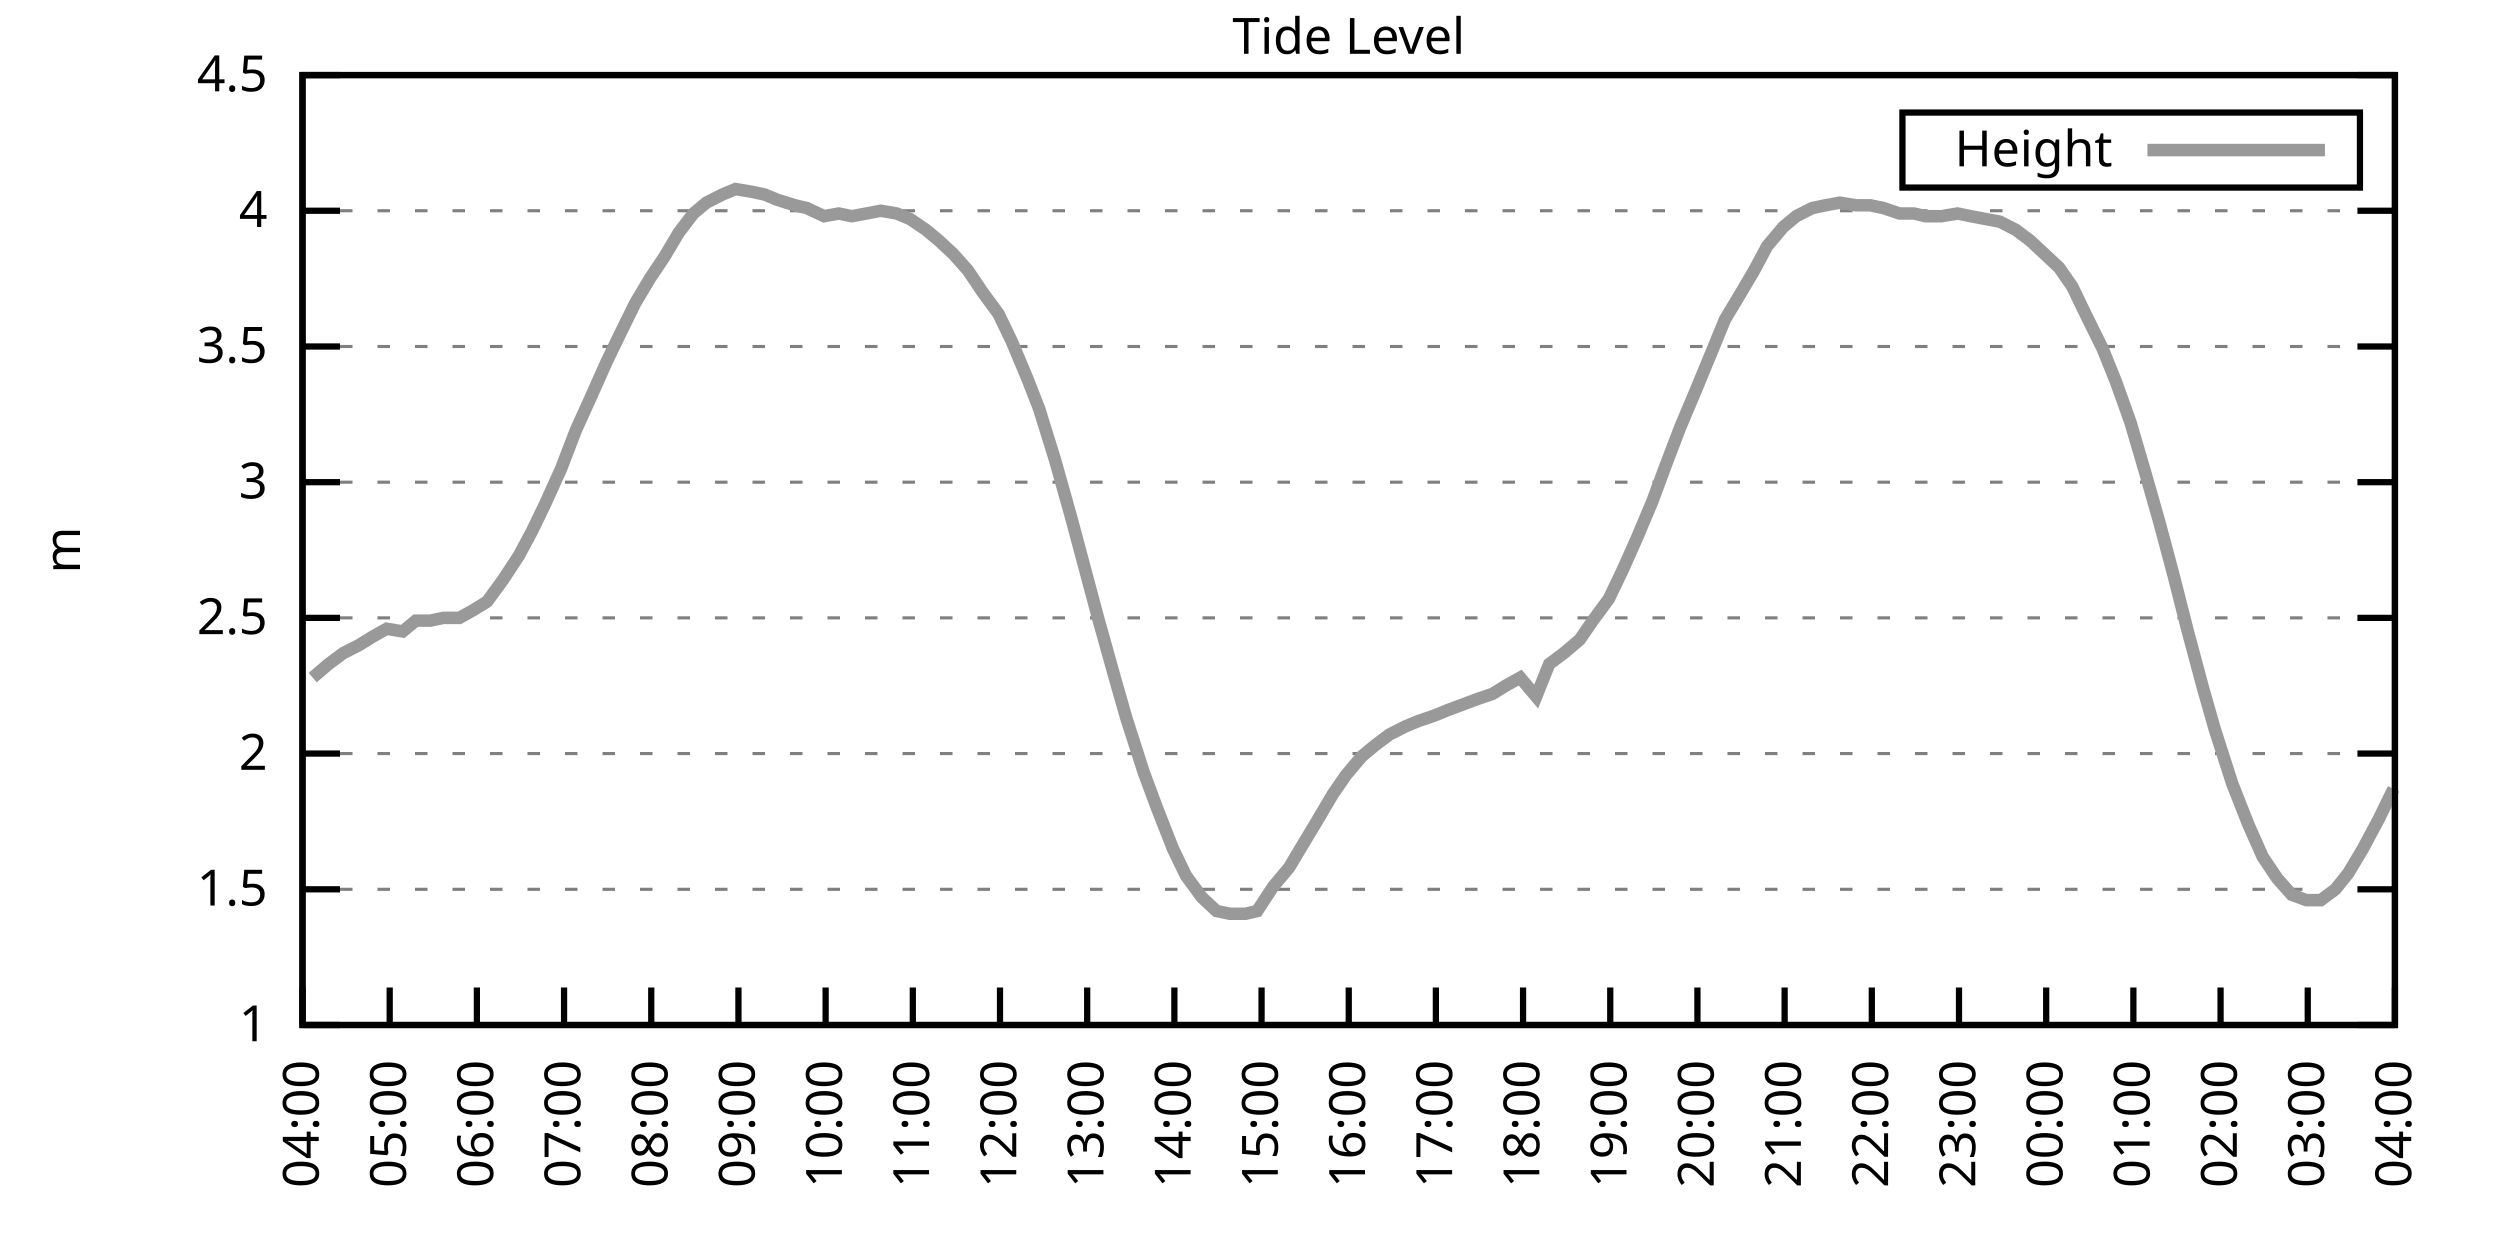
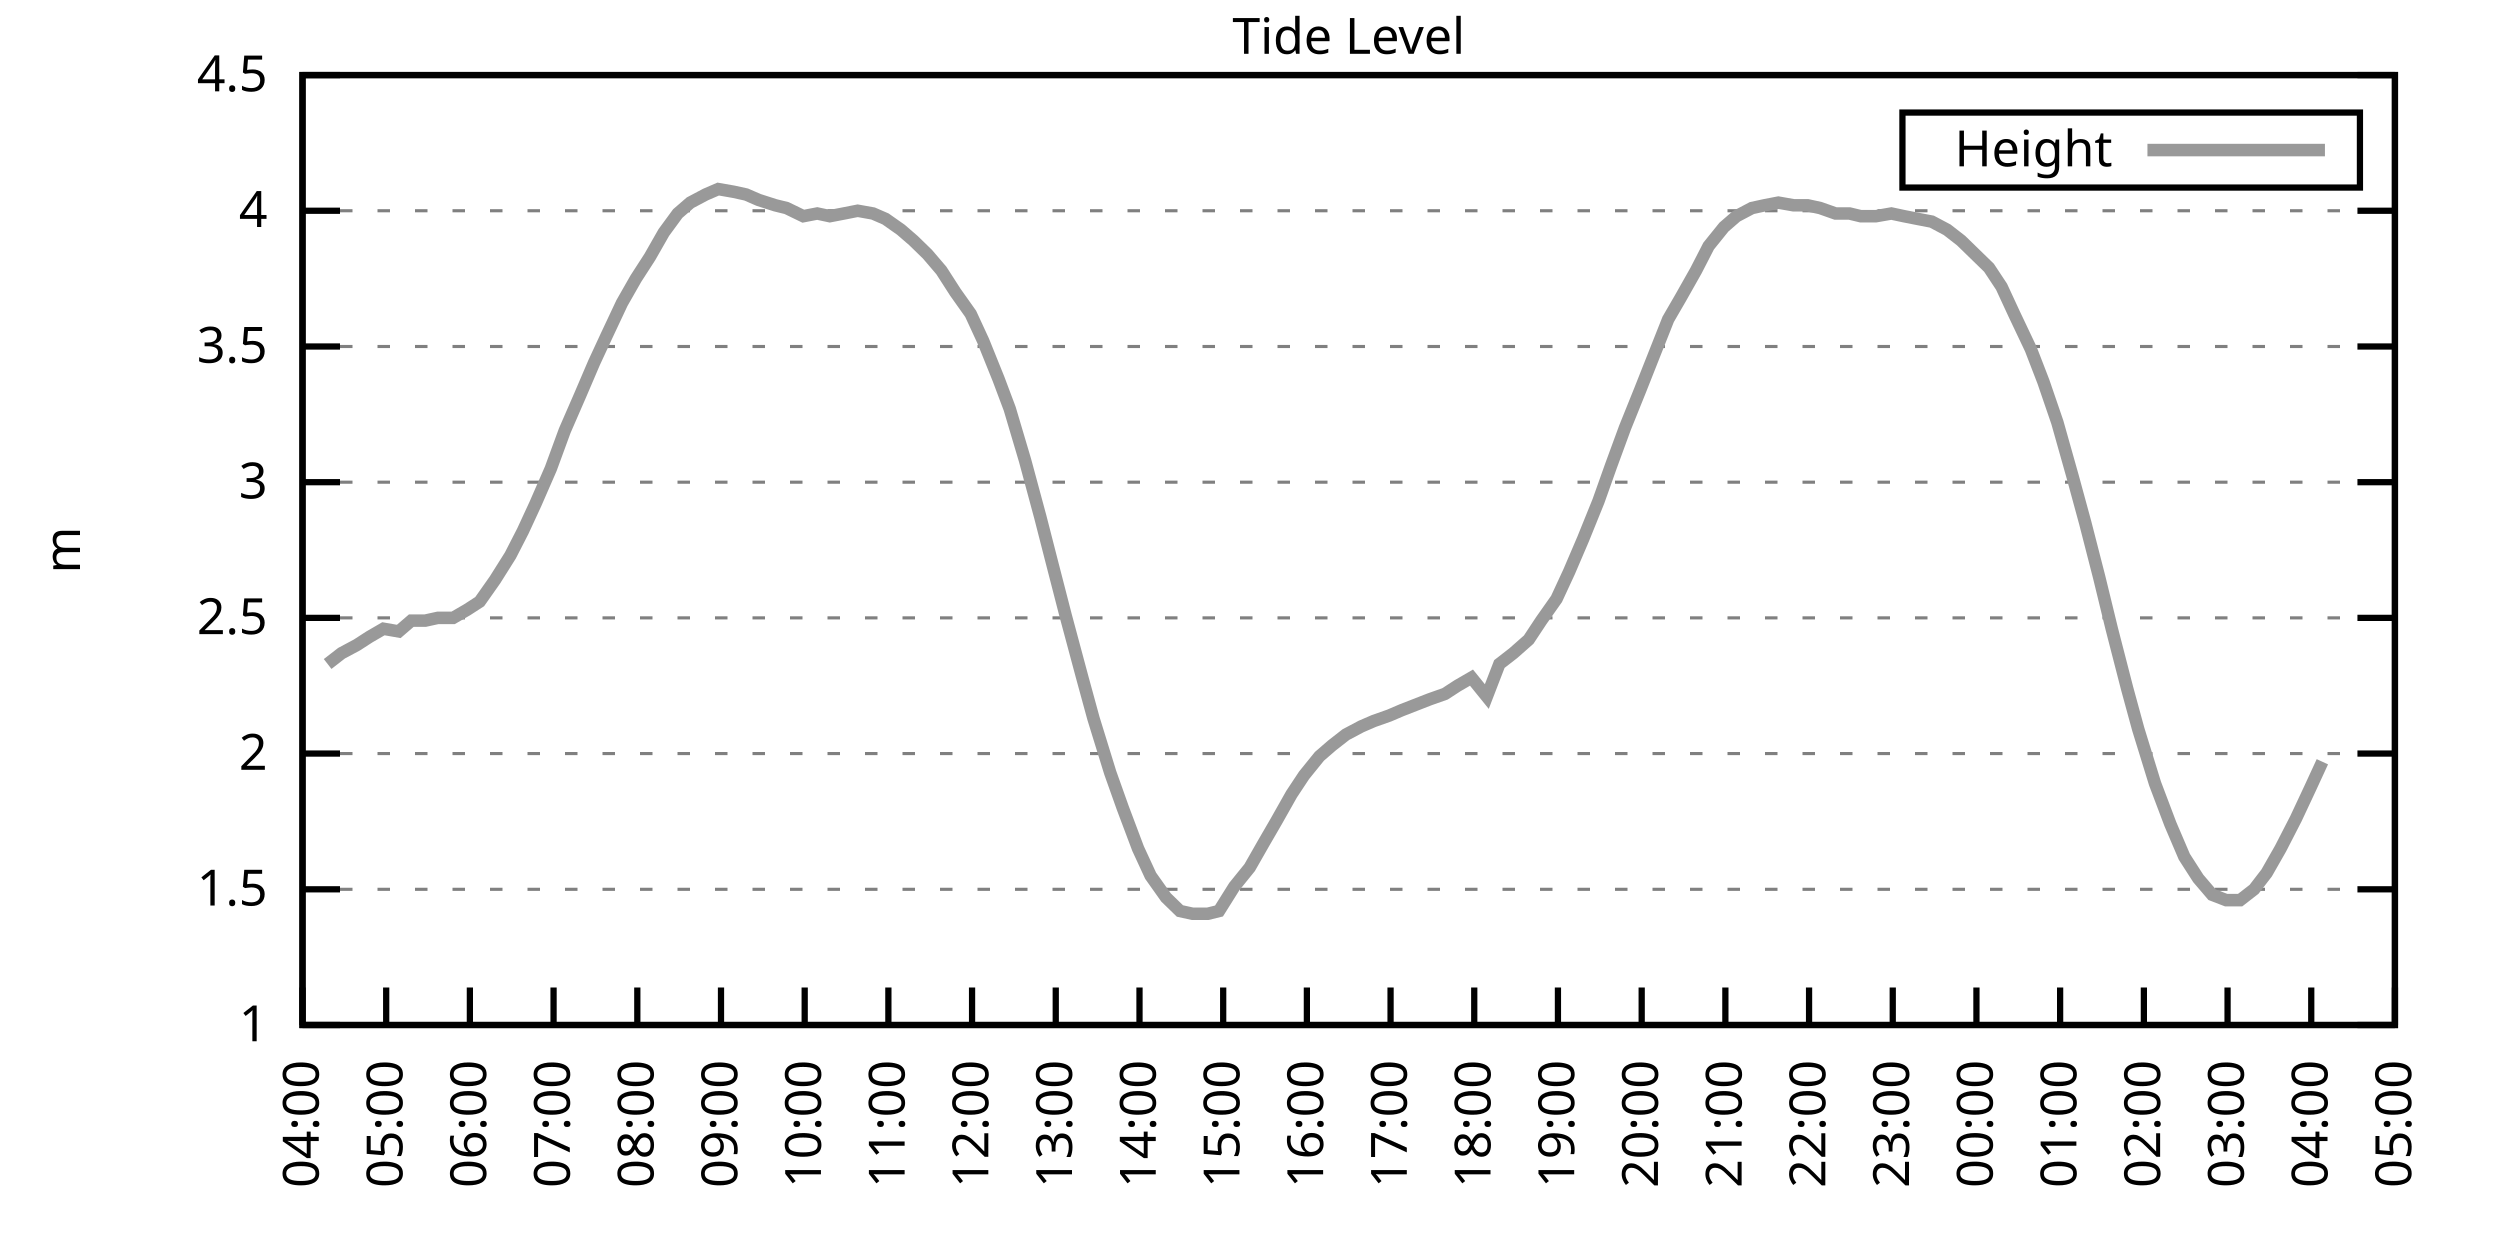
<svg xmlns="http://www.w3.org/2000/svg" xmlns:xlink="http://www.w3.org/1999/xlink" width="400" height="200" viewBox="0 0 400 200">
  <g id="gnuplot_canvas">
    <rect x="0" y="0" width="400" height="200" fill="none" />
    <defs>
      <circle id="gpDot" r="0.5" stroke-width="0.5" stroke="currentColor" />
      <path id="gpPt0" stroke-width="0.333" stroke="currentColor" d="M-1,0 h2 M0,-1 v2" />
      <path id="gpPt1" stroke-width="0.333" stroke="currentColor" d="M-1,-1 L1,1 M1,-1 L-1,1" />
      <path id="gpPt2" stroke-width="0.333" stroke="currentColor" d="M-1,0 L1,0 M0,-1 L0,1 M-1,-1 L1,1 M-1,1 L1,-1" />
      <rect id="gpPt3" stroke-width="0.333" stroke="currentColor" x="-1" y="-1" width="2" height="2" />
      <rect id="gpPt4" stroke-width="0.333" stroke="currentColor" fill="currentColor" x="-1" y="-1" width="2" height="2" />
      <circle id="gpPt5" stroke-width="0.333" stroke="currentColor" cx="0" cy="0" r="1" />
      <use xlink:href="#gpPt5" id="gpPt6" fill="currentColor" stroke="none" />
      <path id="gpPt7" stroke-width="0.333" stroke="currentColor" d="M0,-1.33 L-1.33,0.67 L1.33,0.67 z" />
      <use xlink:href="#gpPt7" id="gpPt8" fill="currentColor" stroke="none" />
      <use xlink:href="#gpPt7" id="gpPt9" stroke="currentColor" transform="rotate(180)" />
      <use xlink:href="#gpPt9" id="gpPt10" fill="currentColor" stroke="none" />
      <use xlink:href="#gpPt3" id="gpPt11" stroke="currentColor" transform="rotate(45)" />
      <use xlink:href="#gpPt11" id="gpPt12" fill="currentColor" stroke="none" />
      <path id="gpPt13" stroke-width="0.333" stroke="currentColor" d="M0,1.330 L1.265,0.411 L0.782,-1.067 L-0.782,-1.076 L-1.265,0.411 z" />
      <use xlink:href="#gpPt13" id="gpPt14" fill="currentColor" stroke="none" />
      <filter id="textbox" filterUnits="objectBoundingBox" x="0" y="0" height="1" width="1">
        <feFlood flood-color="white" flood-opacity="1" result="bgnd" />
        <feComposite in="SourceGraphic" in2="bgnd" operator="atop" />
      </filter>
      <filter id="greybox" filterUnits="objectBoundingBox" x="0" y="0" height="1" width="1">
        <feFlood flood-color="lightgrey" flood-opacity="1" result="grey" />
        <feComposite in="SourceGraphic" in2="grey" operator="atop" />
      </filter>
    </defs>
    <g fill="none" color="white" stroke="currentColor" stroke-width="1.00" stroke-linecap="butt" stroke-linejoin="miter">
</g>
    <g fill="none" color="black" stroke="currentColor" stroke-width="1.00" stroke-linecap="butt" stroke-linejoin="miter">
      <g stroke="none" shape-rendering="crispEdges">
        <polygon fill="rgb(255, 255, 255)" points="48.40,164.00 383.18,164.00 383.18,12.02 48.40,12.02 " />
      </g>
    </g>
    <g fill="none" color="black" stroke="currentColor" stroke-width="1.00" stroke-linecap="butt" stroke-linejoin="miter">
</g>
    <g fill="none" color="black" stroke="black" stroke-width="0.50" stroke-linecap="butt" stroke-linejoin="miter">
</g>
    <g fill="none" color="gray" stroke="currentColor" stroke-width="0.50" stroke-linecap="butt" stroke-linejoin="miter">
      <path stroke="gray" stroke-dasharray="2,4" class="gridline" d="M48.40,164.00 L383.19,164.00  " />
    </g>
    <g fill="none" color="gray" stroke="gray" stroke-width="1.00" stroke-linecap="butt" stroke-linejoin="miter">
</g>
    <g fill="none" color="black" stroke="currentColor" stroke-width="1.00" stroke-linecap="butt" stroke-linejoin="miter">
      <path stroke="black" d="M48.40,164.00 L54.40,164.00 M383.19,164.00 L377.19,164.00  " />
      <g transform="translate(42.80,166.60)" stroke="none" fill="black" font-family="Sans" font-size="8.00" text-anchor="end">
        <text>
          <tspan font-family="Sans"> 1</tspan>
        </text>
      </g>
    </g>
    <g fill="none" color="black" stroke="currentColor" stroke-width="1.00" stroke-linecap="butt" stroke-linejoin="miter">
</g>
    <g fill="none" color="black" stroke="black" stroke-width="0.50" stroke-linecap="butt" stroke-linejoin="miter">
</g>
    <g fill="none" color="gray" stroke="currentColor" stroke-width="0.50" stroke-linecap="butt" stroke-linejoin="miter">
      <path stroke="gray" stroke-dasharray="2,4" class="gridline" d="M48.40,142.29 L383.19,142.29  " />
    </g>
    <g fill="none" color="gray" stroke="gray" stroke-width="1.00" stroke-linecap="butt" stroke-linejoin="miter">
</g>
    <g fill="none" color="black" stroke="currentColor" stroke-width="1.00" stroke-linecap="butt" stroke-linejoin="miter">
      <path stroke="black" d="M48.40,142.29 L54.40,142.29 M383.19,142.29 L377.19,142.29  " />
      <g transform="translate(42.80,144.89)" stroke="none" fill="black" font-family="Sans" font-size="8.00" text-anchor="end">
        <text>
          <tspan font-family="Sans"> 1.5</tspan>
        </text>
      </g>
    </g>
    <g fill="none" color="black" stroke="currentColor" stroke-width="1.00" stroke-linecap="butt" stroke-linejoin="miter">
</g>
    <g fill="none" color="black" stroke="black" stroke-width="0.50" stroke-linecap="butt" stroke-linejoin="miter">
</g>
    <g fill="none" color="gray" stroke="currentColor" stroke-width="0.50" stroke-linecap="butt" stroke-linejoin="miter">
      <path stroke="gray" stroke-dasharray="2,4" class="gridline" d="M48.40,120.57 L383.19,120.57  " />
    </g>
    <g fill="none" color="gray" stroke="gray" stroke-width="1.00" stroke-linecap="butt" stroke-linejoin="miter">
</g>
    <g fill="none" color="black" stroke="currentColor" stroke-width="1.00" stroke-linecap="butt" stroke-linejoin="miter">
      <path stroke="black" d="M48.40,120.57 L54.40,120.57 M383.19,120.57 L377.19,120.57  " />
      <g transform="translate(42.80,123.17)" stroke="none" fill="black" font-family="Sans" font-size="8.00" text-anchor="end">
        <text>
          <tspan font-family="Sans"> 2</tspan>
        </text>
      </g>
    </g>
    <g fill="none" color="black" stroke="currentColor" stroke-width="1.00" stroke-linecap="butt" stroke-linejoin="miter">
</g>
    <g fill="none" color="black" stroke="black" stroke-width="0.50" stroke-linecap="butt" stroke-linejoin="miter">
</g>
    <g fill="none" color="gray" stroke="currentColor" stroke-width="0.50" stroke-linecap="butt" stroke-linejoin="miter">
      <path stroke="gray" stroke-dasharray="2,4" class="gridline" d="M48.40,98.86 L383.19,98.86  " />
    </g>
    <g fill="none" color="gray" stroke="gray" stroke-width="1.00" stroke-linecap="butt" stroke-linejoin="miter">
</g>
    <g fill="none" color="black" stroke="currentColor" stroke-width="1.00" stroke-linecap="butt" stroke-linejoin="miter">
      <path stroke="black" d="M48.40,98.86 L54.40,98.86 M383.19,98.86 L377.19,98.86  " />
      <g transform="translate(42.80,101.46)" stroke="none" fill="black" font-family="Sans" font-size="8.00" text-anchor="end">
        <text>
          <tspan font-family="Sans"> 2.5</tspan>
        </text>
      </g>
    </g>
    <g fill="none" color="black" stroke="currentColor" stroke-width="1.00" stroke-linecap="butt" stroke-linejoin="miter">
</g>
    <g fill="none" color="black" stroke="black" stroke-width="0.50" stroke-linecap="butt" stroke-linejoin="miter">
</g>
    <g fill="none" color="gray" stroke="currentColor" stroke-width="0.50" stroke-linecap="butt" stroke-linejoin="miter">
      <path stroke="gray" stroke-dasharray="2,4" class="gridline" d="M48.40,77.15 L383.19,77.15  " />
    </g>
    <g fill="none" color="gray" stroke="gray" stroke-width="1.00" stroke-linecap="butt" stroke-linejoin="miter">
</g>
    <g fill="none" color="black" stroke="currentColor" stroke-width="1.00" stroke-linecap="butt" stroke-linejoin="miter">
      <path stroke="black" d="M48.40,77.15 L54.40,77.15 M383.19,77.15 L377.19,77.15  " />
      <g transform="translate(42.80,79.75)" stroke="none" fill="black" font-family="Sans" font-size="8.00" text-anchor="end">
        <text>
          <tspan font-family="Sans"> 3</tspan>
        </text>
      </g>
    </g>
    <g fill="none" color="black" stroke="currentColor" stroke-width="1.00" stroke-linecap="butt" stroke-linejoin="miter">
</g>
    <g fill="none" color="black" stroke="black" stroke-width="0.50" stroke-linecap="butt" stroke-linejoin="miter">
</g>
    <g fill="none" color="gray" stroke="currentColor" stroke-width="0.50" stroke-linecap="butt" stroke-linejoin="miter">
      <path stroke="gray" stroke-dasharray="2,4" class="gridline" d="M48.40,55.44 L383.19,55.44  " />
    </g>
    <g fill="none" color="gray" stroke="gray" stroke-width="1.00" stroke-linecap="butt" stroke-linejoin="miter">
</g>
    <g fill="none" color="black" stroke="currentColor" stroke-width="1.00" stroke-linecap="butt" stroke-linejoin="miter">
      <path stroke="black" d="M48.40,55.44 L54.40,55.44 M383.19,55.44 L377.19,55.44  " />
      <g transform="translate(42.80,58.04)" stroke="none" fill="black" font-family="Sans" font-size="8.00" text-anchor="end">
        <text>
          <tspan font-family="Sans"> 3.5</tspan>
        </text>
      </g>
    </g>
    <g fill="none" color="black" stroke="currentColor" stroke-width="1.00" stroke-linecap="butt" stroke-linejoin="miter">
</g>
    <g fill="none" color="black" stroke="black" stroke-width="0.50" stroke-linecap="butt" stroke-linejoin="miter">
</g>
    <g fill="none" color="gray" stroke="currentColor" stroke-width="0.50" stroke-linecap="butt" stroke-linejoin="miter">
      <path stroke="gray" stroke-dasharray="2,4" class="gridline" d="M48.40,33.72 L383.19,33.72  " />
    </g>
    <g fill="none" color="gray" stroke="gray" stroke-width="1.00" stroke-linecap="butt" stroke-linejoin="miter">
</g>
    <g fill="none" color="black" stroke="currentColor" stroke-width="1.00" stroke-linecap="butt" stroke-linejoin="miter">
      <path stroke="black" d="M48.40,33.72 L54.40,33.72 M383.19,33.72 L377.19,33.72  " />
      <g transform="translate(42.80,36.32)" stroke="none" fill="black" font-family="Sans" font-size="8.00" text-anchor="end">
        <text>
          <tspan font-family="Sans"> 4</tspan>
        </text>
      </g>
    </g>
    <g fill="none" color="black" stroke="currentColor" stroke-width="1.00" stroke-linecap="butt" stroke-linejoin="miter">
</g>
    <g fill="none" color="black" stroke="black" stroke-width="0.50" stroke-linecap="butt" stroke-linejoin="miter">
</g>
    <g fill="none" color="gray" stroke="currentColor" stroke-width="0.50" stroke-linecap="butt" stroke-linejoin="miter">
      <path stroke="gray" stroke-dasharray="2,4" class="gridline" d="M48.40,12.01 L383.19,12.01  " />
    </g>
    <g fill="none" color="gray" stroke="gray" stroke-width="1.00" stroke-linecap="butt" stroke-linejoin="miter">
</g>
    <g fill="none" color="black" stroke="currentColor" stroke-width="1.00" stroke-linecap="butt" stroke-linejoin="miter">
      <path stroke="black" d="M48.40,12.01 L54.40,12.01 M383.19,12.01 L377.19,12.01  " />
      <g transform="translate(42.80,14.61)" stroke="none" fill="black" font-family="Sans" font-size="8.00" text-anchor="end">
        <text>
          <tspan font-family="Sans"> 4.5</tspan>
        </text>
      </g>
    </g>
    <g fill="none" color="black" stroke="currentColor" stroke-width="1.00" stroke-linecap="butt" stroke-linejoin="miter">
      <path stroke="black" d="M48.40,164.00 L48.40,158.00  " />
      <g transform="translate(51.00,169.60) rotate(270.00)" stroke="none" fill="black" font-family="Sans" font-size="8.00" text-anchor="end">
        <text>
          <tspan font-family="Sans">04:00</tspan>
        </text>
      </g>
    </g>
    <g fill="none" color="black" stroke="currentColor" stroke-width="1.00" stroke-linecap="butt" stroke-linejoin="miter">
-       <path stroke="black" d="M62.35,164.00 L62.35,158.00  " />
-       <g transform="translate(64.95,169.60) rotate(270.00)" stroke="none" fill="black" font-family="Sans" font-size="8.00" text-anchor="end">
+       <path stroke="black" d="M61.79,164.00 L61.79,158.00  " />
+       <g transform="translate(64.39,169.60) rotate(270.00)" stroke="none" fill="black" font-family="Sans" font-size="8.00" text-anchor="end">
        <text>
          <tspan font-family="Sans">05:00</tspan>
        </text>
      </g>
    </g>
    <g fill="none" color="black" stroke="currentColor" stroke-width="1.00" stroke-linecap="butt" stroke-linejoin="miter">
-       <path stroke="black" d="M76.30,164.00 L76.30,158.00  " />
-       <g transform="translate(78.90,169.60) rotate(270.00)" stroke="none" fill="black" font-family="Sans" font-size="8.00" text-anchor="end">
+       <path stroke="black" d="M75.18,164.00 L75.18,158.00  " />
+       <g transform="translate(77.78,169.60) rotate(270.00)" stroke="none" fill="black" font-family="Sans" font-size="8.00" text-anchor="end">
        <text>
          <tspan font-family="Sans">06:00</tspan>
        </text>
      </g>
    </g>
    <g fill="none" color="black" stroke="currentColor" stroke-width="1.00" stroke-linecap="butt" stroke-linejoin="miter">
-       <path stroke="black" d="M90.25,164.00 L90.25,158.00  " />
-       <g transform="translate(92.85,169.60) rotate(270.00)" stroke="none" fill="black" font-family="Sans" font-size="8.00" text-anchor="end">
+       <path stroke="black" d="M88.57,164.00 L88.57,158.00  " />
+       <g transform="translate(91.17,169.60) rotate(270.00)" stroke="none" fill="black" font-family="Sans" font-size="8.00" text-anchor="end">
        <text>
          <tspan font-family="Sans">07:00</tspan>
        </text>
      </g>
    </g>
    <g fill="none" color="black" stroke="currentColor" stroke-width="1.00" stroke-linecap="butt" stroke-linejoin="miter">
-       <path stroke="black" d="M104.20,164.00 L104.20,158.00  " />
-       <g transform="translate(106.80,169.60) rotate(270.00)" stroke="none" fill="black" font-family="Sans" font-size="8.00" text-anchor="end">
+       <path stroke="black" d="M101.97,164.00 L101.97,158.00  " />
+       <g transform="translate(104.57,169.60) rotate(270.00)" stroke="none" fill="black" font-family="Sans" font-size="8.00" text-anchor="end">
        <text>
          <tspan font-family="Sans">08:00</tspan>
        </text>
      </g>
    </g>
    <g fill="none" color="black" stroke="currentColor" stroke-width="1.00" stroke-linecap="butt" stroke-linejoin="miter">
-       <path stroke="black" d="M118.15,164.00 L118.15,158.00  " />
-       <g transform="translate(120.75,169.60) rotate(270.00)" stroke="none" fill="black" font-family="Sans" font-size="8.00" text-anchor="end">
+       <path stroke="black" d="M115.36,164.00 L115.36,158.00  " />
+       <g transform="translate(117.96,169.60) rotate(270.00)" stroke="none" fill="black" font-family="Sans" font-size="8.00" text-anchor="end">
        <text>
          <tspan font-family="Sans">09:00</tspan>
        </text>
      </g>
    </g>
    <g fill="none" color="black" stroke="currentColor" stroke-width="1.00" stroke-linecap="butt" stroke-linejoin="miter">
-       <path stroke="black" d="M132.10,164.00 L132.10,158.00  " />
-       <g transform="translate(134.70,169.60) rotate(270.00)" stroke="none" fill="black" font-family="Sans" font-size="8.00" text-anchor="end">
+       <path stroke="black" d="M128.75,164.00 L128.75,158.00  " />
+       <g transform="translate(131.35,169.60) rotate(270.00)" stroke="none" fill="black" font-family="Sans" font-size="8.00" text-anchor="end">
        <text>
          <tspan font-family="Sans">10:00</tspan>
        </text>
      </g>
    </g>
    <g fill="none" color="black" stroke="currentColor" stroke-width="1.00" stroke-linecap="butt" stroke-linejoin="miter">
-       <path stroke="black" d="M146.05,164.00 L146.05,158.00  " />
-       <g transform="translate(148.65,169.60) rotate(270.00)" stroke="none" fill="black" font-family="Sans" font-size="8.00" text-anchor="end">
+       <path stroke="black" d="M142.14,164.00 L142.14,158.00  " />
+       <g transform="translate(144.74,169.60) rotate(270.00)" stroke="none" fill="black" font-family="Sans" font-size="8.00" text-anchor="end">
        <text>
          <tspan font-family="Sans">11:00</tspan>
        </text>
      </g>
    </g>
    <g fill="none" color="black" stroke="currentColor" stroke-width="1.00" stroke-linecap="butt" stroke-linejoin="miter">
-       <path stroke="black" d="M160.00,164.00 L160.00,158.00  " />
-       <g transform="translate(162.60,169.60) rotate(270.00)" stroke="none" fill="black" font-family="Sans" font-size="8.00" text-anchor="end">
+       <path stroke="black" d="M155.53,164.00 L155.53,158.00  " />
+       <g transform="translate(158.13,169.60) rotate(270.00)" stroke="none" fill="black" font-family="Sans" font-size="8.00" text-anchor="end">
        <text>
          <tspan font-family="Sans">12:00</tspan>
        </text>
      </g>
    </g>
    <g fill="none" color="black" stroke="currentColor" stroke-width="1.00" stroke-linecap="butt" stroke-linejoin="miter">
-       <path stroke="black" d="M173.95,164.00 L173.95,158.00  " />
-       <g transform="translate(176.55,169.60) rotate(270.00)" stroke="none" fill="black" font-family="Sans" font-size="8.00" text-anchor="end">
+       <path stroke="black" d="M168.92,164.00 L168.92,158.00  " />
+       <g transform="translate(171.52,169.60) rotate(270.00)" stroke="none" fill="black" font-family="Sans" font-size="8.00" text-anchor="end">
        <text>
          <tspan font-family="Sans">13:00</tspan>
        </text>
      </g>
    </g>
    <g fill="none" color="black" stroke="currentColor" stroke-width="1.00" stroke-linecap="butt" stroke-linejoin="miter">
-       <path stroke="black" d="M187.90,164.00 L187.90,158.00  " />
-       <g transform="translate(190.50,169.60) rotate(270.00)" stroke="none" fill="black" font-family="Sans" font-size="8.00" text-anchor="end">
+       <path stroke="black" d="M182.32,164.00 L182.32,158.00  " />
+       <g transform="translate(184.92,169.60) rotate(270.00)" stroke="none" fill="black" font-family="Sans" font-size="8.00" text-anchor="end">
        <text>
          <tspan font-family="Sans">14:00</tspan>
        </text>
      </g>
    </g>
    <g fill="none" color="black" stroke="currentColor" stroke-width="1.00" stroke-linecap="butt" stroke-linejoin="miter">
-       <path stroke="black" d="M201.85,164.00 L201.85,158.00  " />
-       <g transform="translate(204.45,169.60) rotate(270.00)" stroke="none" fill="black" font-family="Sans" font-size="8.00" text-anchor="end">
+       <path stroke="black" d="M195.71,164.00 L195.71,158.00  " />
+       <g transform="translate(198.31,169.60) rotate(270.00)" stroke="none" fill="black" font-family="Sans" font-size="8.00" text-anchor="end">
        <text>
          <tspan font-family="Sans">15:00</tspan>
        </text>
      </g>
    </g>
    <g fill="none" color="black" stroke="currentColor" stroke-width="1.00" stroke-linecap="butt" stroke-linejoin="miter">
-       <path stroke="black" d="M215.80,164.00 L215.80,158.00  " />
-       <g transform="translate(218.40,169.60) rotate(270.00)" stroke="none" fill="black" font-family="Sans" font-size="8.00" text-anchor="end">
+       <path stroke="black" d="M209.10,164.00 L209.10,158.00  " />
+       <g transform="translate(211.70,169.60) rotate(270.00)" stroke="none" fill="black" font-family="Sans" font-size="8.00" text-anchor="end">
        <text>
          <tspan font-family="Sans">16:00</tspan>
        </text>
      </g>
    </g>
    <g fill="none" color="black" stroke="currentColor" stroke-width="1.00" stroke-linecap="butt" stroke-linejoin="miter">
-       <path stroke="black" d="M229.74,164.00 L229.74,158.00  " />
-       <g transform="translate(232.34,169.60) rotate(270.00)" stroke="none" fill="black" font-family="Sans" font-size="8.00" text-anchor="end">
+       <path stroke="black" d="M222.49,164.00 L222.49,158.00  " />
+       <g transform="translate(225.09,169.60) rotate(270.00)" stroke="none" fill="black" font-family="Sans" font-size="8.00" text-anchor="end">
        <text>
          <tspan font-family="Sans">17:00</tspan>
        </text>
      </g>
    </g>
    <g fill="none" color="black" stroke="currentColor" stroke-width="1.00" stroke-linecap="butt" stroke-linejoin="miter">
-       <path stroke="black" d="M243.69,164.00 L243.69,158.00  " />
-       <g transform="translate(246.29,169.60) rotate(270.00)" stroke="none" fill="black" font-family="Sans" font-size="8.00" text-anchor="end">
+       <path stroke="black" d="M235.88,164.00 L235.88,158.00  " />
+       <g transform="translate(238.48,169.60) rotate(270.00)" stroke="none" fill="black" font-family="Sans" font-size="8.00" text-anchor="end">
        <text>
          <tspan font-family="Sans">18:00</tspan>
        </text>
      </g>
    </g>
    <g fill="none" color="black" stroke="currentColor" stroke-width="1.00" stroke-linecap="butt" stroke-linejoin="miter">
-       <path stroke="black" d="M257.64,164.00 L257.64,158.00  " />
-       <g transform="translate(260.24,169.60) rotate(270.00)" stroke="none" fill="black" font-family="Sans" font-size="8.00" text-anchor="end">
+       <path stroke="black" d="M249.27,164.00 L249.27,158.00  " />
+       <g transform="translate(251.87,169.60) rotate(270.00)" stroke="none" fill="black" font-family="Sans" font-size="8.00" text-anchor="end">
        <text>
          <tspan font-family="Sans">19:00</tspan>
        </text>
      </g>
    </g>
    <g fill="none" color="black" stroke="currentColor" stroke-width="1.00" stroke-linecap="butt" stroke-linejoin="miter">
-       <path stroke="black" d="M271.59,164.00 L271.59,158.00  " />
-       <g transform="translate(274.19,169.60) rotate(270.00)" stroke="none" fill="black" font-family="Sans" font-size="8.00" text-anchor="end">
+       <path stroke="black" d="M262.67,164.00 L262.67,158.00  " />
+       <g transform="translate(265.27,169.60) rotate(270.00)" stroke="none" fill="black" font-family="Sans" font-size="8.00" text-anchor="end">
        <text>
          <tspan font-family="Sans">20:00</tspan>
        </text>
      </g>
    </g>
    <g fill="none" color="black" stroke="currentColor" stroke-width="1.00" stroke-linecap="butt" stroke-linejoin="miter">
-       <path stroke="black" d="M285.54,164.00 L285.54,158.00  " />
-       <g transform="translate(288.14,169.60) rotate(270.00)" stroke="none" fill="black" font-family="Sans" font-size="8.00" text-anchor="end">
+       <path stroke="black" d="M276.06,164.00 L276.06,158.00  " />
+       <g transform="translate(278.66,169.60) rotate(270.00)" stroke="none" fill="black" font-family="Sans" font-size="8.00" text-anchor="end">
        <text>
          <tspan font-family="Sans">21:00</tspan>
        </text>
      </g>
    </g>
    <g fill="none" color="black" stroke="currentColor" stroke-width="1.00" stroke-linecap="butt" stroke-linejoin="miter">
-       <path stroke="black" d="M299.49,164.00 L299.49,158.00  " />
-       <g transform="translate(302.09,169.60) rotate(270.00)" stroke="none" fill="black" font-family="Sans" font-size="8.00" text-anchor="end">
+       <path stroke="black" d="M289.45,164.00 L289.45,158.00  " />
+       <g transform="translate(292.05,169.60) rotate(270.00)" stroke="none" fill="black" font-family="Sans" font-size="8.00" text-anchor="end">
        <text>
          <tspan font-family="Sans">22:00</tspan>
        </text>
      </g>
    </g>
    <g fill="none" color="black" stroke="currentColor" stroke-width="1.00" stroke-linecap="butt" stroke-linejoin="miter">
-       <path stroke="black" d="M313.44,164.00 L313.44,158.00  " />
-       <g transform="translate(316.04,169.60) rotate(270.00)" stroke="none" fill="black" font-family="Sans" font-size="8.00" text-anchor="end">
+       <path stroke="black" d="M302.84,164.00 L302.84,158.00  " />
+       <g transform="translate(305.44,169.60) rotate(270.00)" stroke="none" fill="black" font-family="Sans" font-size="8.00" text-anchor="end">
        <text>
          <tspan font-family="Sans">23:00</tspan>
        </text>
      </g>
    </g>
    <g fill="none" color="black" stroke="currentColor" stroke-width="1.00" stroke-linecap="butt" stroke-linejoin="miter">
-       <path stroke="black" d="M327.39,164.00 L327.39,158.00  " />
-       <g transform="translate(329.99,169.60) rotate(270.00)" stroke="none" fill="black" font-family="Sans" font-size="8.00" text-anchor="end">
+       <path stroke="black" d="M316.23,164.00 L316.23,158.00  " />
+       <g transform="translate(318.83,169.60) rotate(270.00)" stroke="none" fill="black" font-family="Sans" font-size="8.00" text-anchor="end">
        <text>
          <tspan font-family="Sans">00:00</tspan>
        </text>
      </g>
    </g>
    <g fill="none" color="black" stroke="currentColor" stroke-width="1.00" stroke-linecap="butt" stroke-linejoin="miter">
-       <path stroke="black" d="M341.34,164.00 L341.34,158.00  " />
-       <g transform="translate(343.94,169.60) rotate(270.00)" stroke="none" fill="black" font-family="Sans" font-size="8.00" text-anchor="end">
+       <path stroke="black" d="M329.62,164.00 L329.62,158.00  " />
+       <g transform="translate(332.22,169.60) rotate(270.00)" stroke="none" fill="black" font-family="Sans" font-size="8.00" text-anchor="end">
        <text>
          <tspan font-family="Sans">01:00</tspan>
        </text>
      </g>
    </g>
    <g fill="none" color="black" stroke="currentColor" stroke-width="1.00" stroke-linecap="butt" stroke-linejoin="miter">
-       <path stroke="black" d="M355.29,164.00 L355.29,158.00  " />
-       <g transform="translate(357.89,169.60) rotate(270.00)" stroke="none" fill="black" font-family="Sans" font-size="8.00" text-anchor="end">
+       <path stroke="black" d="M343.02,164.00 L343.02,158.00  " />
+       <g transform="translate(345.62,169.60) rotate(270.00)" stroke="none" fill="black" font-family="Sans" font-size="8.00" text-anchor="end">
        <text>
          <tspan font-family="Sans">02:00</tspan>
        </text>
      </g>
    </g>
    <g fill="none" color="black" stroke="currentColor" stroke-width="1.00" stroke-linecap="butt" stroke-linejoin="miter">
-       <path stroke="black" d="M369.24,164.00 L369.24,158.00  " />
-       <g transform="translate(371.84,169.60) rotate(270.00)" stroke="none" fill="black" font-family="Sans" font-size="8.00" text-anchor="end">
+       <path stroke="black" d="M356.41,164.00 L356.41,158.00  " />
+       <g transform="translate(359.01,169.60) rotate(270.00)" stroke="none" fill="black" font-family="Sans" font-size="8.00" text-anchor="end">
        <text>
          <tspan font-family="Sans">03:00</tspan>
+         </text>
+       </g>
+     </g>
+     <g fill="none" color="black" stroke="currentColor" stroke-width="1.00" stroke-linecap="butt" stroke-linejoin="miter">
+       <path stroke="black" d="M369.80,164.00 L369.80,158.00  " />
+       <g transform="translate(372.40,169.60) rotate(270.00)" stroke="none" fill="black" font-family="Sans" font-size="8.00" text-anchor="end">
+         <text>
+           <tspan font-family="Sans">04:00</tspan>
        </text>
      </g>
    </g>
    <g fill="none" color="black" stroke="currentColor" stroke-width="1.00" stroke-linecap="butt" stroke-linejoin="miter">
      <path stroke="black" d="M383.19,164.00 L383.19,158.00  " />
      <g transform="translate(385.79,169.60) rotate(270.00)" stroke="none" fill="black" font-family="Sans" font-size="8.00" text-anchor="end">
        <text>
-           <tspan font-family="Sans">04:00</tspan>
+           <tspan font-family="Sans">05:00</tspan>
        </text>
      </g>
    </g>
    <g fill="none" color="black" stroke="currentColor" stroke-width="1.00" stroke-linecap="butt" stroke-linejoin="miter">
</g>
    <g fill="none" color="black" stroke="currentColor" stroke-width="1.00" stroke-linecap="butt" stroke-linejoin="miter">
      <path stroke="black" d="M48.40,12.01 L48.40,164.00 L383.19,164.00 L383.19,12.01 L48.40,12.01 Z  " />
    </g>
    <g fill="none" color="black" stroke="currentColor" stroke-width="1.00" stroke-linecap="butt" stroke-linejoin="miter">
</g>
    <g fill="none" color="black" stroke="currentColor" stroke-width="1.00" stroke-linecap="butt" stroke-linejoin="miter">
      <path stroke="black" d="M304.39,30.01 L304.39,18.01 L377.59,18.01 L377.59,30.01 L304.39,30.01 Z  " />
    </g>
    <g id="Tide_level_plot_1">
      <g fill="none" color="white" stroke="black" stroke-width="2.00" stroke-linecap="butt" stroke-linejoin="miter">
</g>
      <g fill="none" color="black" stroke="currentColor" stroke-width="2.00" stroke-linecap="butt" stroke-linejoin="miter">
        <g transform="translate(337.99,26.61)" stroke="none" fill="black" font-family="Sans" font-size="8.00" text-anchor="end">
          <text>
            <tspan font-family="Sans">Height</tspan>
          </text>
        </g>
      </g>
      <g fill="none" color="black" stroke="currentColor" stroke-width="2.00" stroke-linecap="butt" stroke-linejoin="miter">
-         <path stroke="rgb(153, 153, 153)" d="M343.59,24.01 L371.99,24.01 M50.03,108.42 L52.58,106.24 L54.91,104.51 L57.47,103.20 L59.56,101.90 L61.88,100.60   L64.44,101.03 L66.53,99.30 L68.86,99.30 L70.95,98.86 L73.51,98.86 L75.83,97.56 L77.93,96.26 L80.48,92.78   L83.04,88.87 L85.13,84.97 L87.23,80.62 L89.78,74.98 L92.11,68.90 L94.67,63.25 L96.99,58.04 L99.08,53.70   L101.64,48.49 L103.97,44.58 L106.29,41.11 L108.62,37.20 L110.94,34.16 L113.03,32.42 L115.59,31.12 L117.68,30.25   L120.24,30.68 L122.33,31.12 L124.43,31.99 L127.22,32.85 L129.08,33.29 L131.87,34.59 L134.19,34.16 L136.28,34.59   L138.61,34.16 L140.93,33.72 L143.49,34.16 L145.58,35.03 L148.14,36.76 L150.23,38.50 L152.56,40.67 L154.88,43.28   L157.21,46.75 L159.76,50.22 L161.86,54.57 L164.41,60.65 L166.27,65.42 L168.83,73.67 L171.39,82.79 L173.25,89.74   L175.57,98.43 L178.36,108.42 L180.22,114.93 L183.01,123.61 L185.11,129.26 L187.66,135.77 L189.76,140.12 L192.31,143.59   L194.64,145.76 L196.73,146.20 L199.29,146.20 L201.15,145.76 L203.71,141.85 L206.26,138.81 L208.59,134.90 L210.68,131.43   L213.24,127.09 L215.33,124.05 L217.89,121.01 L219.98,119.27 L222.30,117.53 L224.86,116.23 L226.95,115.36 L229.51,114.49   L231.60,113.63 L233.93,112.76 L236.25,111.89 L238.81,111.02 L240.90,109.72 L243.23,108.42 L245.79,111.45 L247.88,106.24   L250.20,104.51 L252.76,102.34 L254.85,99.30 L257.41,95.82 L259.50,91.48 L261.83,86.27 L264.39,80.19 L266.48,74.54   L268.80,68.46 L271.36,62.38 L273.69,56.74 L276.01,51.09 L278.10,47.62 L280.66,43.28 L282.75,39.37 L285.31,36.33   L287.40,34.59 L289.96,33.29 L292.05,32.85 L294.38,32.42 L296.94,32.85 L299.26,32.85 L301.35,33.29 L303.91,34.16   L306.23,34.16 L308.09,34.59 L310.65,34.59 L313.21,34.16 L315.30,34.59 L317.63,35.03 L319.95,35.46 L322.51,36.76   L324.83,38.50 L327.16,40.67 L329.48,42.84 L331.58,45.88 L333.67,50.22 L336.46,55.87 L338.55,61.08 L340.88,67.59   L343.43,76.28 L345.53,83.66 L347.85,92.35 L349.94,100.60 L352.50,110.15 L354.36,116.67 L357.15,125.35 L359.71,131.86   L362.03,137.08 L364.36,140.55 L366.68,143.16 L369.01,144.02 L371.33,144.02 L373.66,142.29 L375.75,139.68 L378.08,135.77   L380.63,131.00 L382.96,126.22  " />
+         <path stroke="rgb(153, 153, 153)" d="M343.59,24.01 L371.99,24.01 M52.42,106.24 L54.65,104.51 L57.10,103.20 L59.11,101.90 L61.35,100.60 L63.80,101.03   L65.81,99.30 L68.04,99.30 L70.05,98.86 L72.50,98.86 L74.74,97.56 L76.75,96.26 L79.20,92.78 L81.66,88.87   L83.66,84.97 L85.67,80.62 L88.13,74.98 L90.36,68.90 L92.82,63.25 L95.05,58.04 L97.06,53.70 L99.51,48.49   L101.74,44.58 L103.98,41.11 L106.21,37.20 L108.44,34.16 L110.45,32.42 L112.90,31.12 L114.91,30.25 L117.37,30.68   L119.38,31.12 L121.38,31.99 L124.06,32.85 L125.85,33.29 L128.53,34.59 L130.76,34.16 L132.77,34.59 L135.00,34.16   L137.23,33.72 L139.69,34.16 L141.69,35.03 L144.15,36.76 L146.16,38.50 L148.39,40.67 L150.62,43.28 L152.85,46.75   L155.31,50.22 L157.32,54.57 L159.77,60.65 L161.56,65.42 L164.01,73.67 L166.47,82.79 L168.25,89.74 L170.49,98.43   L173.17,108.42 L174.95,114.93 L177.63,123.61 L179.64,129.26 L182.09,135.77 L184.10,140.12 L186.56,143.59 L188.79,145.76   L190.80,146.20 L193.25,146.20 L195.04,145.76 L197.49,141.85 L199.95,138.81 L202.18,134.90 L204.19,131.43 L206.64,127.09   L208.65,124.05 L211.11,121.01 L213.12,119.27 L215.35,117.53 L217.80,116.23 L219.81,115.36 L222.27,114.49 L224.28,113.63   L226.51,112.76 L228.74,111.89 L231.20,111.02 L233.20,109.72 L235.44,108.42 L237.89,111.45 L239.90,106.24 L242.13,104.51   L244.59,102.34 L246.60,99.30 L249.05,95.82 L251.06,91.48 L253.29,86.27 L255.75,80.19 L257.76,74.54 L259.99,68.46   L262.44,62.38 L264.67,56.74 L266.91,51.09 L268.92,47.62 L271.37,43.28 L273.38,39.37 L275.83,36.33 L277.84,34.59   L280.30,33.29 L282.31,32.85 L284.54,32.42 L286.99,32.85 L289.23,32.85 L291.23,33.29 L293.69,34.16 L295.92,34.16   L297.71,34.59 L300.16,34.59 L302.62,34.16 L304.63,34.59 L306.86,35.03 L309.09,35.46 L311.54,36.76 L313.78,38.50   L316.01,40.67 L318.24,42.84 L320.25,45.88 L322.26,50.22 L324.94,55.87 L326.95,61.08 L329.18,67.59 L331.63,76.28   L333.64,83.66 L335.87,92.35 L337.88,100.60 L340.34,110.15 L342.12,116.67 L344.80,125.35 L347.26,131.86 L349.49,137.08   L351.72,140.55 L353.95,143.16 L356.18,144.02 L358.42,144.02 L360.65,142.29 L362.66,139.68 L364.89,135.77 L367.34,131.00   L369.58,126.22 L371.58,121.88  " />
      </g>
    </g>
    <g fill="none" color="black" stroke="currentColor" stroke-width="2.00" stroke-linecap="butt" stroke-linejoin="miter">
</g>
    <g fill="none" color="black" stroke="black" stroke-width="1.00" stroke-linecap="butt" stroke-linejoin="miter">
</g>
    <g fill="none" color="black" stroke="currentColor" stroke-width="1.00" stroke-linecap="butt" stroke-linejoin="miter">
      <path stroke="black" d="M48.40,12.01 L48.40,164.00 L383.19,164.00 L383.19,12.01 L48.40,12.01 Z  " />
      <g transform="translate(12.80,88.01) rotate(270.00)" stroke="none" fill="black" font-family="Sans" font-size="8.00" text-anchor="middle">
        <text>
          <tspan font-family="Sans">m</tspan>
        </text>
      </g>
    </g>
    <g fill="none" color="black" stroke="currentColor" stroke-width="1.00" stroke-linecap="butt" stroke-linejoin="miter">
</g>
    <g fill="none" color="black" stroke="currentColor" stroke-width="1.00" stroke-linecap="butt" stroke-linejoin="miter">
      <g transform="translate(215.79,8.61)" stroke="none" fill="black" font-family="Sans" font-size="8.00" text-anchor="middle">
        <text>
          <tspan font-family="Sans">Tide Level</tspan>
        </text>
      </g>
    </g>
    <g fill="none" color="black" stroke="currentColor" stroke-width="1.00" stroke-linecap="butt" stroke-linejoin="miter">
</g>
  </g>
</svg>
